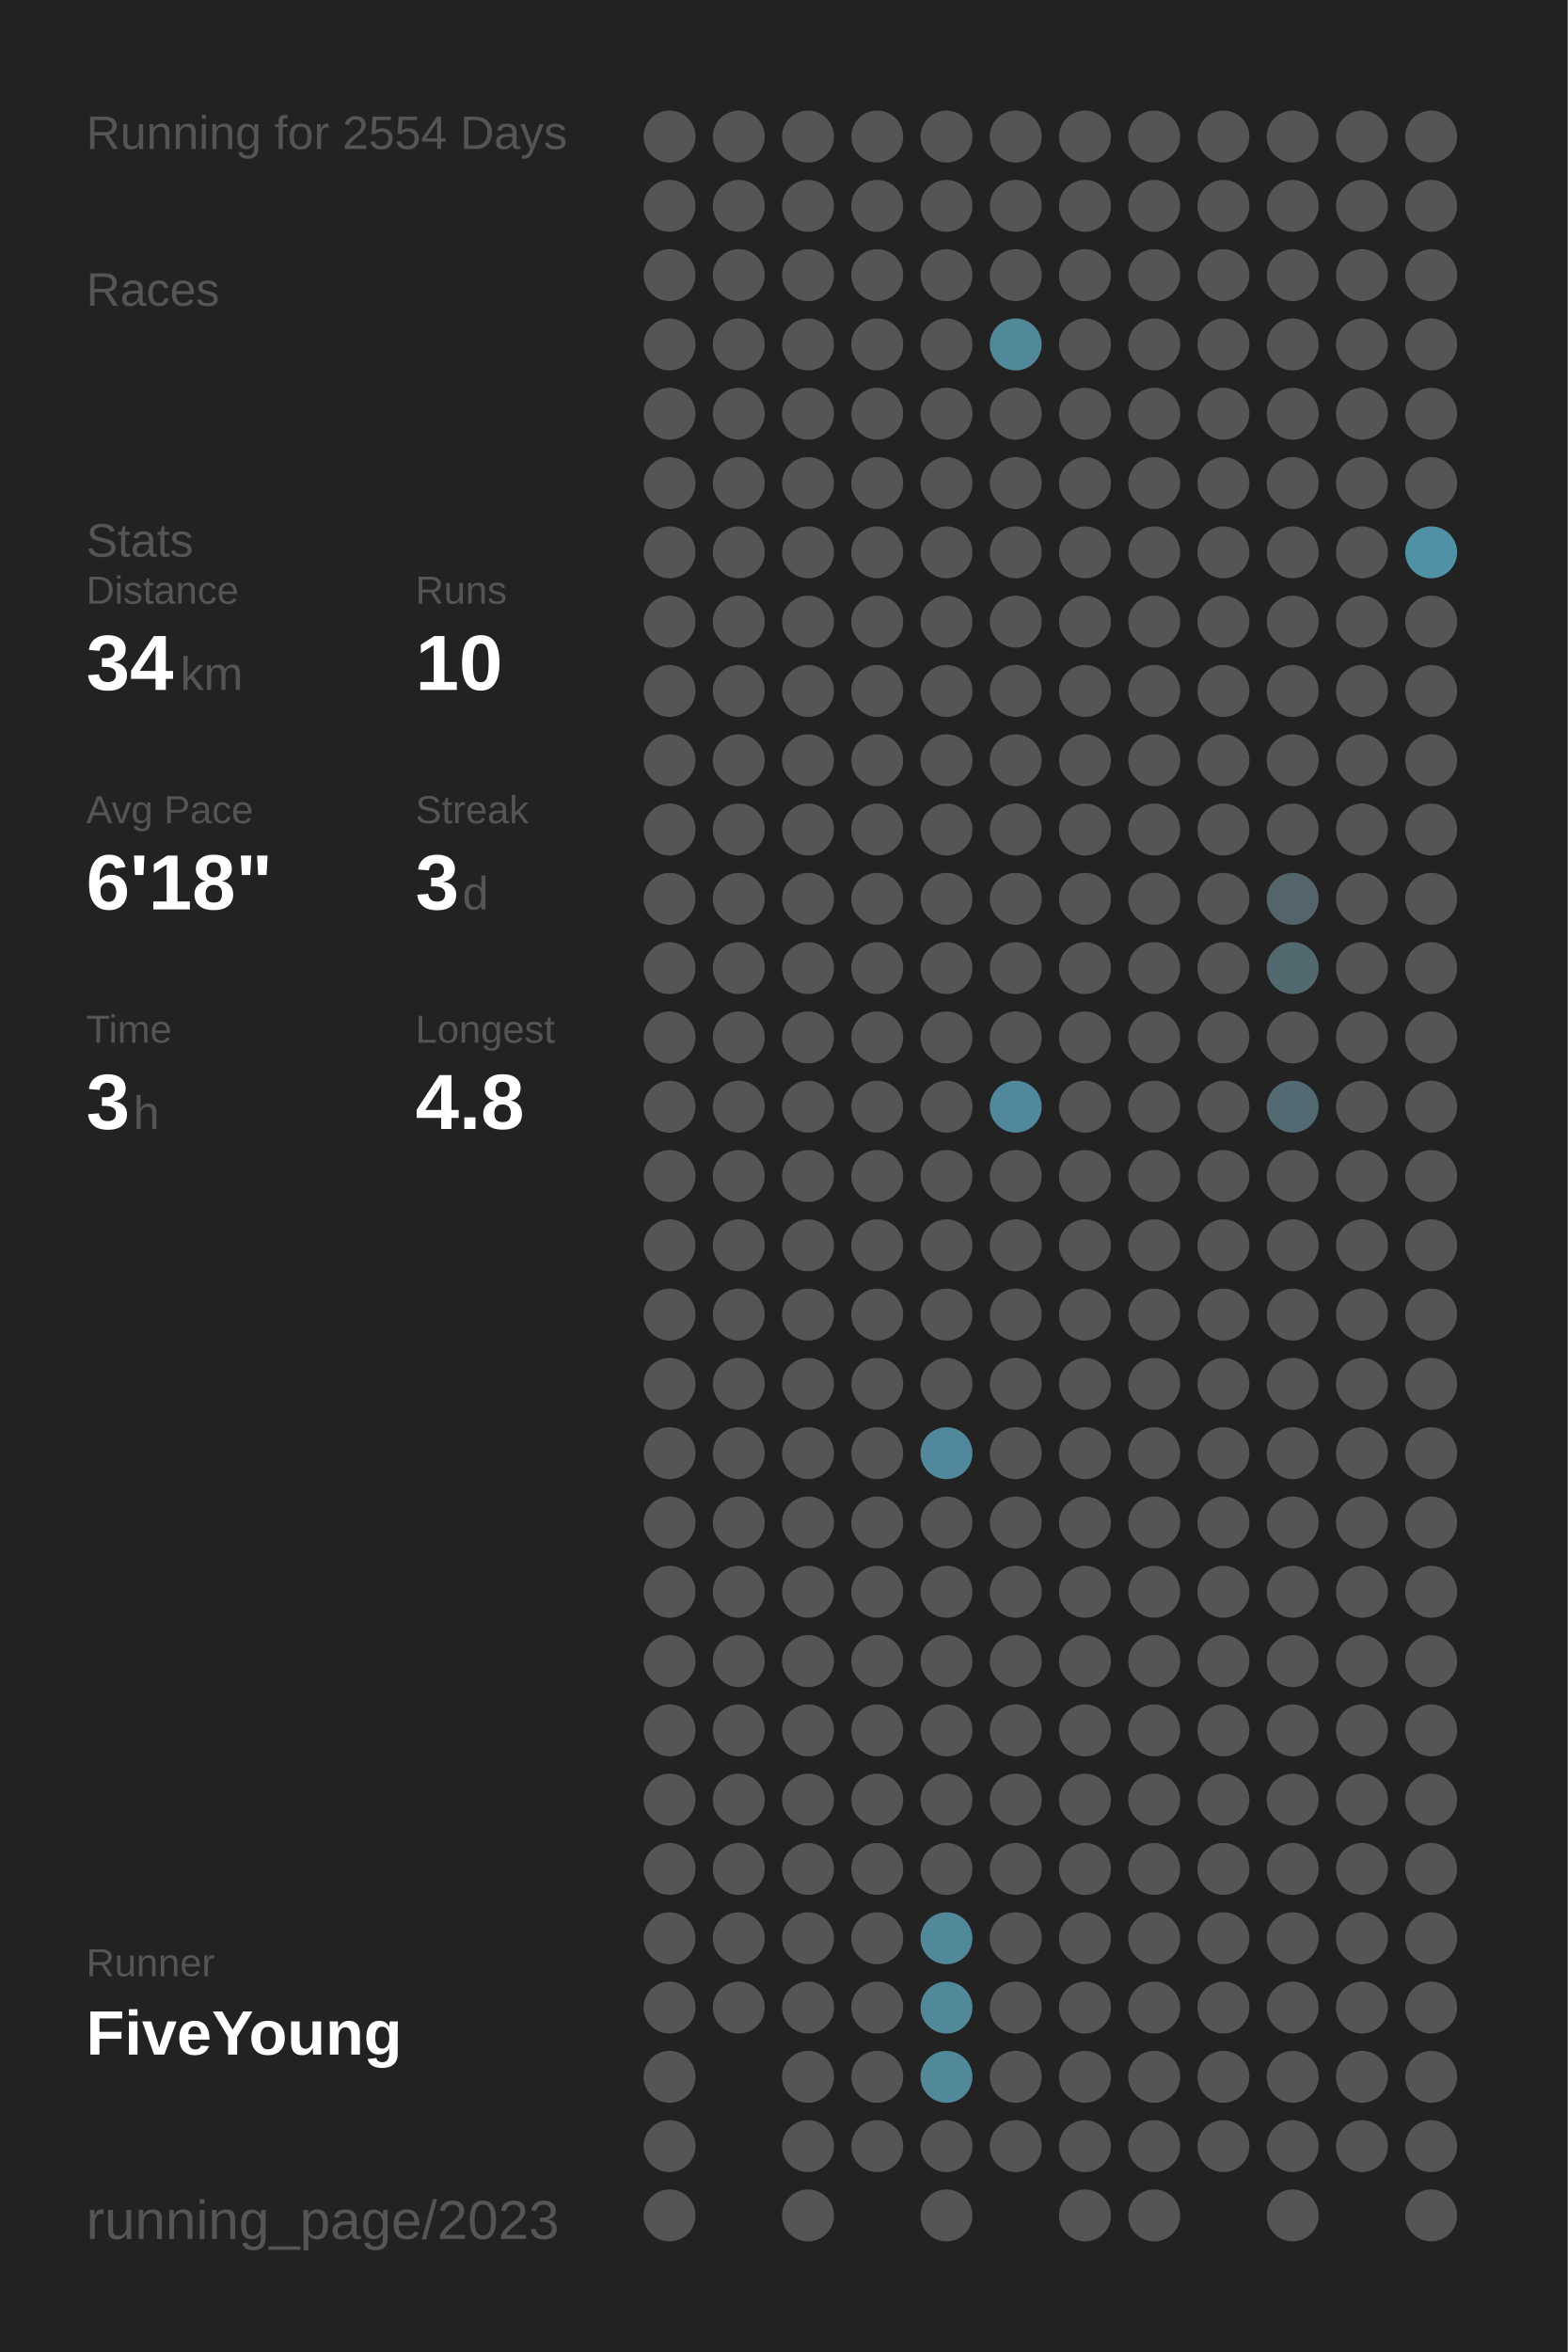
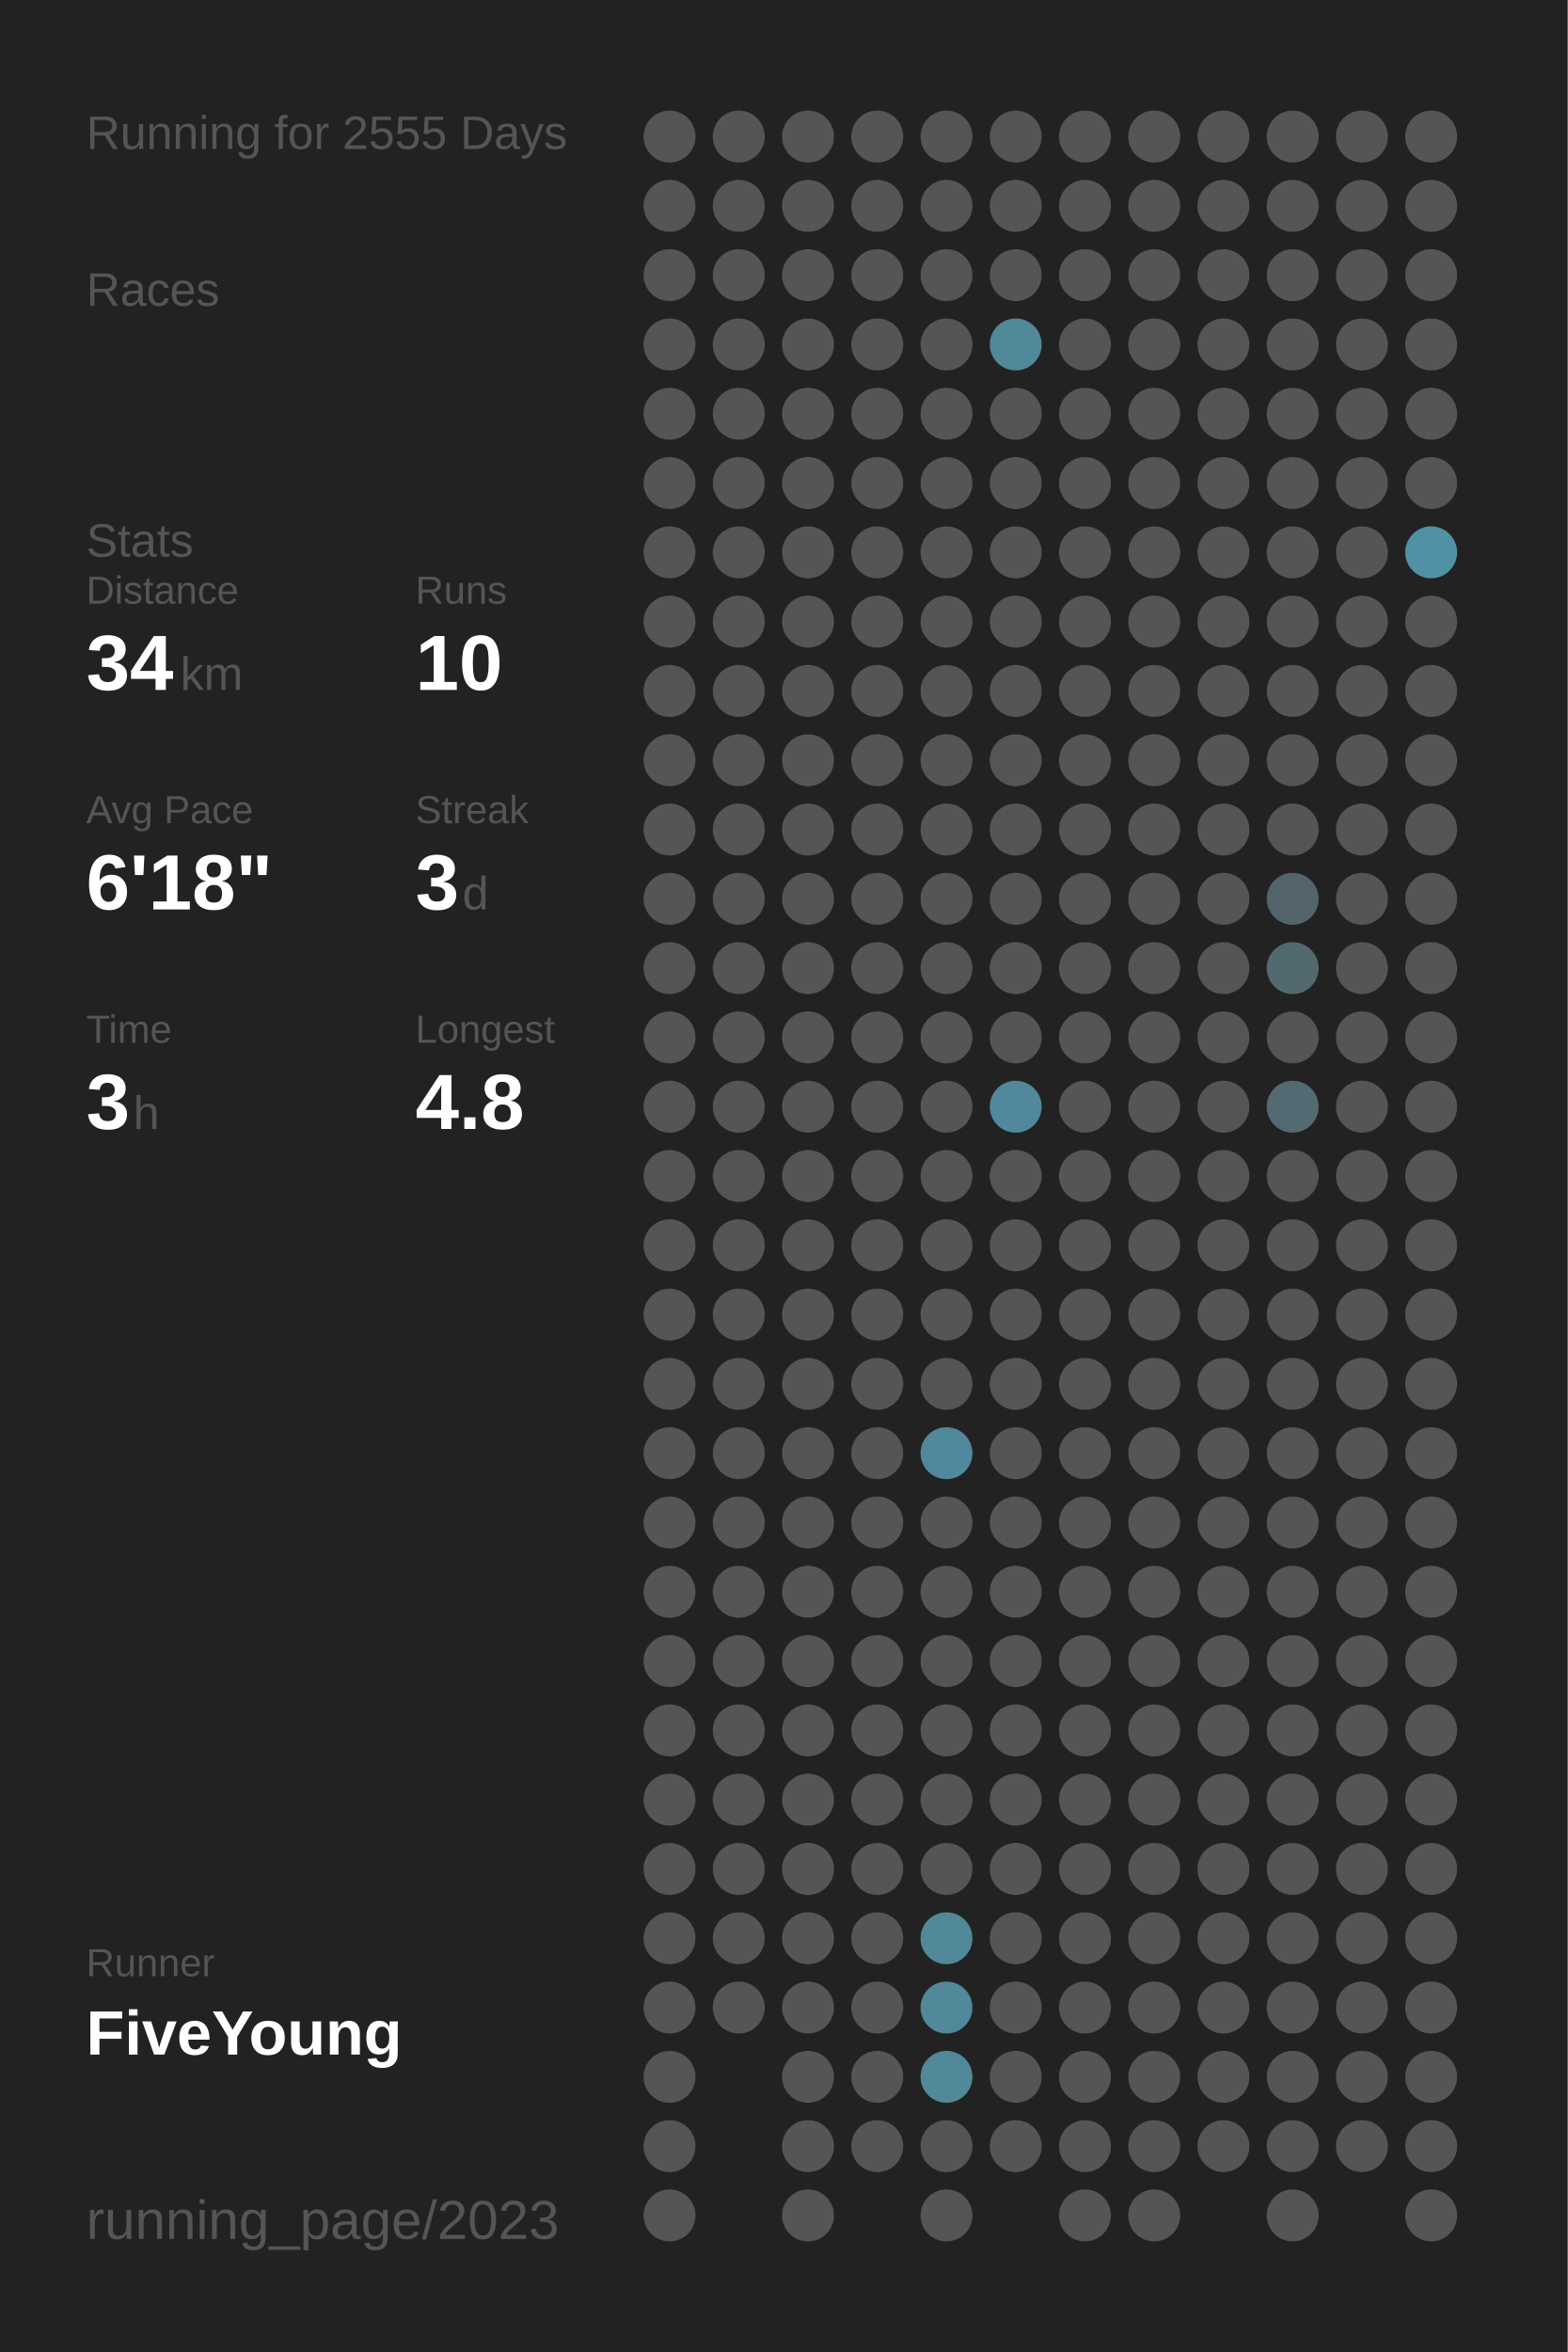
<svg xmlns="http://www.w3.org/2000/svg" baseProfile="full" height="300mm" version="1.1" viewBox="0,0,200,300" width="200mm">
  <defs />
  <rect fill="#222222" height="300" width="200" x="0" y="0" />
-   <text fill="#555555" style="font-size:6px; font-family:Arial;" x="11" y="19">Running for 2554 Days</text>
+   <text fill="#555555" style="font-size:6px; font-family:Arial;" x="11" y="19">Running for 2555 Days</text>
  <text fill="#555555" style="font-size:6px; font-family:Arial;" x="11" y="39">Races</text>
  <text fill="#555555" style="font-size:6px; font-family:Arial;" x="11" y="71">Stats</text>
  <text fill="#555555" style="font-size:5px; font-family:Arial;" x="11" y="77">Distance</text>
  <text fill="#FFFFFF" style="font-size:10px; font-family:Arial; font-weight:bold;" x="11" y="88">34</text>
  <text fill="#555555" style="font-size:6px; font-family:Arial;" x="23" y="88">km</text>
  <text fill="#555555" style="font-size:5px; font-family:Arial;" x="53" y="77">Runs</text>
  <text fill="#FFFFFF" style="font-size:10px; font-family:Arial; font-weight:bold;" x="53" y="88">10</text>
  <text fill="#555555" style="font-size:5px; font-family:Arial;" x="11" y="105">Avg Pace</text>
  <text fill="#FFFFFF" style="font-size:10px; font-family:Arial; font-weight:bold;" x="11" y="116">6'18"</text>
  <text fill="#555555" style="font-size:5px; font-family:Arial;" x="53" y="105">Streak</text>
  <text fill="#FFFFFF" style="font-size:10px; font-family:Arial; font-weight:bold;" x="53" y="116">3</text>
  <text fill="#555555" style="font-size:6px; font-family:Arial;" x="59" y="116">d</text>
  <text fill="#555555" style="font-size:5px; font-family:Arial;" x="11" y="133">Time</text>
  <text fill="#FFFFFF" style="font-size:10px; font-family:Arial; font-weight:bold;" x="11" y="144">3</text>
  <text fill="#555555" style="font-size:6px; font-family:Arial;" x="17" y="144">h</text>
  <text fill="#555555" style="font-size:5px; font-family:Arial;" x="53" y="133">Longest</text>
  <text fill="#FFFFFF" style="font-size:10px; font-family:Arial; font-weight:bold;" x="53" y="144">4.8</text>
  <text fill="#555555" style="font-size:5px; font-family:Arial;" x="11" y="252.065">Runner</text>
  <text fill="#FFFFFF" style="font-size:8px; font-family:Arial; font-weight:bold;" x="11" y="262.065">FiveYoung</text>
  <text fill="#555555" style="font-size:7px; font-family:Arial;" x="11" y="285.581">running_page/2023</text>
  <circle cx="85.417" cy="17.419" fill="#555555" r="3.312" />
  <circle cx="85.417" cy="26.258" fill="#555555" r="3.312" />
  <circle cx="85.417" cy="35.097" fill="#555555" r="3.312" />
  <circle cx="85.417" cy="43.935" fill="#555555" r="3.312" />
  <circle cx="85.417" cy="52.774" fill="#555555" r="3.312" />
  <circle cx="85.417" cy="61.613" fill="#555555" r="3.312" />
  <circle cx="85.417" cy="70.452" fill="#555555" r="3.312" />
  <circle cx="85.417" cy="79.29" fill="#555555" r="3.312" />
  <circle cx="85.417" cy="88.129" fill="#555555" r="3.312" />
  <circle cx="85.417" cy="96.968" fill="#555555" r="3.312" />
  <circle cx="85.417" cy="105.806" fill="#555555" r="3.312" />
  <circle cx="85.417" cy="114.645" fill="#555555" r="3.312" />
  <circle cx="85.417" cy="123.484" fill="#555555" r="3.312" />
  <circle cx="85.417" cy="132.323" fill="#555555" r="3.312" />
  <circle cx="85.417" cy="141.161" fill="#555555" r="3.312" />
  <circle cx="85.417" cy="150" fill="#555555" r="3.312" />
  <circle cx="85.417" cy="158.839" fill="#555555" r="3.312" />
  <circle cx="85.417" cy="167.677" fill="#555555" r="3.312" />
  <circle cx="85.417" cy="176.516" fill="#555555" r="3.312" />
  <circle cx="85.417" cy="185.355" fill="#555555" r="3.312" />
  <circle cx="85.417" cy="194.194" fill="#555555" r="3.312" />
  <circle cx="85.417" cy="203.032" fill="#555555" r="3.312" />
  <circle cx="85.417" cy="211.871" fill="#555555" r="3.312" />
  <circle cx="85.417" cy="220.71" fill="#555555" r="3.312" />
  <circle cx="85.417" cy="229.548" fill="#555555" r="3.312" />
  <circle cx="85.417" cy="238.387" fill="#555555" r="3.312" />
  <circle cx="85.417" cy="247.226" fill="#555555" r="3.312" />
  <circle cx="85.417" cy="256.065" fill="#555555" r="3.312" />
  <circle cx="85.417" cy="264.903" fill="#555555" r="3.312" />
  <circle cx="85.417" cy="273.742" fill="#555555" r="3.312" />
  <circle cx="85.417" cy="282.581" fill="#555555" r="3.312" />
  <circle cx="94.25" cy="17.419" fill="#555555" r="3.312" />
  <circle cx="94.25" cy="26.258" fill="#555555" r="3.312" />
  <circle cx="94.25" cy="35.097" fill="#555555" r="3.312" />
  <circle cx="94.25" cy="43.935" fill="#555555" r="3.312" />
  <circle cx="94.25" cy="52.774" fill="#555555" r="3.312" />
  <circle cx="94.25" cy="61.613" fill="#555555" r="3.312" />
  <circle cx="94.25" cy="70.452" fill="#555555" r="3.312" />
  <circle cx="94.25" cy="79.29" fill="#555555" r="3.312" />
  <circle cx="94.25" cy="88.129" fill="#555555" r="3.312" />
  <circle cx="94.25" cy="96.968" fill="#555555" r="3.312" />
  <circle cx="94.25" cy="105.806" fill="#555555" r="3.312" />
  <circle cx="94.25" cy="114.645" fill="#555555" r="3.312" />
  <circle cx="94.25" cy="123.484" fill="#555555" r="3.312" />
  <circle cx="94.25" cy="132.323" fill="#555555" r="3.312" />
  <circle cx="94.25" cy="141.161" fill="#555555" r="3.312" />
  <circle cx="94.25" cy="150" fill="#555555" r="3.312" />
  <circle cx="94.25" cy="158.839" fill="#555555" r="3.312" />
  <circle cx="94.25" cy="167.677" fill="#555555" r="3.312" />
  <circle cx="94.25" cy="176.516" fill="#555555" r="3.312" />
  <circle cx="94.25" cy="185.355" fill="#555555" r="3.312" />
  <circle cx="94.25" cy="194.194" fill="#555555" r="3.312" />
  <circle cx="94.25" cy="203.032" fill="#555555" r="3.312" />
  <circle cx="94.25" cy="211.871" fill="#555555" r="3.312" />
  <circle cx="94.25" cy="220.71" fill="#555555" r="3.312" />
  <circle cx="94.25" cy="229.548" fill="#555555" r="3.312" />
  <circle cx="94.25" cy="238.387" fill="#555555" r="3.312" />
  <circle cx="94.25" cy="247.226" fill="#555555" r="3.312" />
  <circle cx="94.25" cy="256.065" fill="#555555" r="3.312" />
  <circle cx="103.083" cy="17.419" fill="#555555" r="3.312" />
  <circle cx="103.083" cy="26.258" fill="#555555" r="3.312" />
  <circle cx="103.083" cy="35.097" fill="#555555" r="3.312" />
  <circle cx="103.083" cy="43.935" fill="#555555" r="3.312" />
  <circle cx="103.083" cy="52.774" fill="#555555" r="3.312" />
  <circle cx="103.083" cy="61.613" fill="#555555" r="3.312" />
  <circle cx="103.083" cy="70.452" fill="#555555" r="3.312" />
  <circle cx="103.083" cy="79.29" fill="#555555" r="3.312" />
  <circle cx="103.083" cy="88.129" fill="#555555" r="3.312" />
  <circle cx="103.083" cy="96.968" fill="#555555" r="3.312" />
  <circle cx="103.083" cy="105.806" fill="#555555" r="3.312" />
  <circle cx="103.083" cy="114.645" fill="#555555" r="3.312" />
  <circle cx="103.083" cy="123.484" fill="#555555" r="3.312" />
  <circle cx="103.083" cy="132.323" fill="#555555" r="3.312" />
  <circle cx="103.083" cy="141.161" fill="#555555" r="3.312" />
  <circle cx="103.083" cy="150" fill="#555555" r="3.312" />
  <circle cx="103.083" cy="158.839" fill="#555555" r="3.312" />
  <circle cx="103.083" cy="167.677" fill="#555555" r="3.312" />
  <circle cx="103.083" cy="176.516" fill="#555555" r="3.312" />
  <circle cx="103.083" cy="185.355" fill="#555555" r="3.312" />
  <circle cx="103.083" cy="194.194" fill="#555555" r="3.312" />
  <circle cx="103.083" cy="203.032" fill="#555555" r="3.312" />
  <circle cx="103.083" cy="211.871" fill="#555555" r="3.312" />
  <circle cx="103.083" cy="220.71" fill="#555555" r="3.312" />
  <circle cx="103.083" cy="229.548" fill="#555555" r="3.312" />
  <circle cx="103.083" cy="238.387" fill="#555555" r="3.312" />
  <circle cx="103.083" cy="247.226" fill="#555555" r="3.312" />
  <circle cx="103.083" cy="256.065" fill="#555555" r="3.312" />
  <circle cx="103.083" cy="264.903" fill="#555555" r="3.312" />
  <circle cx="103.083" cy="273.742" fill="#555555" r="3.312" />
  <circle cx="103.083" cy="282.581" fill="#555555" r="3.312" />
  <circle cx="111.917" cy="17.419" fill="#555555" r="3.312" />
  <circle cx="111.917" cy="26.258" fill="#555555" r="3.312" />
  <circle cx="111.917" cy="35.097" fill="#555555" r="3.312" />
  <circle cx="111.917" cy="43.935" fill="#555555" r="3.312" />
  <circle cx="111.917" cy="52.774" fill="#555555" r="3.312" />
  <circle cx="111.917" cy="61.613" fill="#555555" r="3.312" />
  <circle cx="111.917" cy="70.452" fill="#555555" r="3.312" />
  <circle cx="111.917" cy="79.29" fill="#555555" r="3.312" />
  <circle cx="111.917" cy="88.129" fill="#555555" r="3.312" />
  <circle cx="111.917" cy="96.968" fill="#555555" r="3.312" />
  <circle cx="111.917" cy="105.806" fill="#555555" r="3.312" />
  <circle cx="111.917" cy="114.645" fill="#555555" r="3.312" />
  <circle cx="111.917" cy="123.484" fill="#555555" r="3.312" />
  <circle cx="111.917" cy="132.323" fill="#555555" r="3.312" />
  <circle cx="111.917" cy="141.161" fill="#555555" r="3.312" />
  <circle cx="111.917" cy="150" fill="#555555" r="3.312" />
  <circle cx="111.917" cy="158.839" fill="#555555" r="3.312" />
  <circle cx="111.917" cy="167.677" fill="#555555" r="3.312" />
  <circle cx="111.917" cy="176.516" fill="#555555" r="3.312" />
  <circle cx="111.917" cy="185.355" fill="#555555" r="3.312" />
  <circle cx="111.917" cy="194.194" fill="#555555" r="3.312" />
  <circle cx="111.917" cy="203.032" fill="#555555" r="3.312" />
  <circle cx="111.917" cy="211.871" fill="#555555" r="3.312" />
  <circle cx="111.917" cy="220.71" fill="#555555" r="3.312" />
  <circle cx="111.917" cy="229.548" fill="#555555" r="3.312" />
  <circle cx="111.917" cy="238.387" fill="#555555" r="3.312" />
  <circle cx="111.917" cy="247.226" fill="#555555" r="3.312" />
  <circle cx="111.917" cy="256.065" fill="#555555" r="3.312" />
  <circle cx="111.917" cy="264.903" fill="#555555" r="3.312" />
  <circle cx="111.917" cy="273.742" fill="#555555" r="3.312" />
  <circle cx="120.75" cy="17.419" fill="#555555" r="3.312" />
  <circle cx="120.75" cy="26.258" fill="#555555" r="3.312" />
  <circle cx="120.75" cy="35.097" fill="#555555" r="3.312" />
  <circle cx="120.75" cy="43.935" fill="#555555" r="3.312" />
  <circle cx="120.75" cy="52.774" fill="#555555" r="3.312" />
  <circle cx="120.75" cy="61.613" fill="#555555" r="3.312" />
  <circle cx="120.75" cy="70.452" fill="#555555" r="3.312" />
  <circle cx="120.75" cy="79.29" fill="#555555" r="3.312" />
  <circle cx="120.75" cy="88.129" fill="#555555" r="3.312" />
  <circle cx="120.75" cy="96.968" fill="#555555" r="3.312" />
  <circle cx="120.75" cy="105.806" fill="#555555" r="3.312" />
  <circle cx="120.75" cy="114.645" fill="#555555" r="3.312" />
  <circle cx="120.75" cy="123.484" fill="#555555" r="3.312" />
  <circle cx="120.75" cy="132.323" fill="#555555" r="3.312" />
  <circle cx="120.75" cy="141.161" fill="#555555" r="3.312" />
  <circle cx="120.75" cy="150" fill="#555555" r="3.312" />
  <circle cx="120.75" cy="158.839" fill="#555555" r="3.312" />
  <circle cx="120.75" cy="167.677" fill="#555555" r="3.312" />
  <circle cx="120.75" cy="176.516" fill="#555555" r="3.312" />
  <circle cx="120.75" cy="185.355" fill="#51889b" r="3.312" />
  <circle cx="120.75" cy="194.194" fill="#555555" r="3.312" />
  <circle cx="120.75" cy="203.032" fill="#555555" r="3.312" />
  <circle cx="120.75" cy="211.871" fill="#555555" r="3.312" />
  <circle cx="120.75" cy="220.71" fill="#555555" r="3.312" />
  <circle cx="120.75" cy="229.548" fill="#555555" r="3.312" />
  <circle cx="120.75" cy="238.387" fill="#555555" r="3.312" />
  <circle cx="120.75" cy="247.226" fill="#51889a" r="3.312" />
  <circle cx="120.75" cy="256.065" fill="#51889a" r="3.312" />
  <circle cx="120.75" cy="264.903" fill="#51889a" r="3.312" />
  <circle cx="120.75" cy="273.742" fill="#555555" r="3.312" />
  <circle cx="120.75" cy="282.581" fill="#555555" r="3.312" />
  <circle cx="129.583" cy="17.419" fill="#555555" r="3.312" />
  <circle cx="129.583" cy="26.258" fill="#555555" r="3.312" />
  <circle cx="129.583" cy="35.097" fill="#555555" r="3.312" />
  <circle cx="129.583" cy="43.935" fill="#51889a" r="3.312" />
  <circle cx="129.583" cy="52.774" fill="#555555" r="3.312" />
  <circle cx="129.583" cy="61.613" fill="#555555" r="3.312" />
  <circle cx="129.583" cy="70.452" fill="#555555" r="3.312" />
  <circle cx="129.583" cy="79.29" fill="#555555" r="3.312" />
  <circle cx="129.583" cy="88.129" fill="#555555" r="3.312" />
  <circle cx="129.583" cy="96.968" fill="#555555" r="3.312" />
  <circle cx="129.583" cy="105.806" fill="#555555" r="3.312" />
  <circle cx="129.583" cy="114.645" fill="#555555" r="3.312" />
  <circle cx="129.583" cy="123.484" fill="#555555" r="3.312" />
  <circle cx="129.583" cy="132.323" fill="#555555" r="3.312" />
  <circle cx="129.583" cy="141.161" fill="#51889b" r="3.312" />
  <circle cx="129.583" cy="150" fill="#555555" r="3.312" />
  <circle cx="129.583" cy="158.839" fill="#555555" r="3.312" />
  <circle cx="129.583" cy="167.677" fill="#555555" r="3.312" />
  <circle cx="129.583" cy="176.516" fill="#555555" r="3.312" />
  <circle cx="129.583" cy="185.355" fill="#555555" r="3.312" />
  <circle cx="129.583" cy="194.194" fill="#555555" r="3.312" />
  <circle cx="129.583" cy="203.032" fill="#555555" r="3.312" />
  <circle cx="129.583" cy="211.871" fill="#555555" r="3.312" />
  <circle cx="129.583" cy="220.71" fill="#555555" r="3.312" />
  <circle cx="129.583" cy="229.548" fill="#555555" r="3.312" />
  <circle cx="129.583" cy="238.387" fill="#555555" r="3.312" />
  <circle cx="129.583" cy="247.226" fill="#555555" r="3.312" />
  <circle cx="129.583" cy="256.065" fill="#555555" r="3.312" />
  <circle cx="129.583" cy="264.903" fill="#555555" r="3.312" />
  <circle cx="129.583" cy="273.742" fill="#555555" r="3.312" />
  <circle cx="138.417" cy="17.419" fill="#555555" r="3.312" />
  <circle cx="138.417" cy="26.258" fill="#555555" r="3.312" />
  <circle cx="138.417" cy="35.097" fill="#555555" r="3.312" />
  <circle cx="138.417" cy="43.935" fill="#555555" r="3.312" />
  <circle cx="138.417" cy="52.774" fill="#555555" r="3.312" />
  <circle cx="138.417" cy="61.613" fill="#555555" r="3.312" />
  <circle cx="138.417" cy="70.452" fill="#555555" r="3.312" />
  <circle cx="138.417" cy="79.29" fill="#555555" r="3.312" />
  <circle cx="138.417" cy="88.129" fill="#555555" r="3.312" />
  <circle cx="138.417" cy="96.968" fill="#555555" r="3.312" />
  <circle cx="138.417" cy="105.806" fill="#555555" r="3.312" />
  <circle cx="138.417" cy="114.645" fill="#555555" r="3.312" />
  <circle cx="138.417" cy="123.484" fill="#555555" r="3.312" />
  <circle cx="138.417" cy="132.323" fill="#555555" r="3.312" />
  <circle cx="138.417" cy="141.161" fill="#555555" r="3.312" />
  <circle cx="138.417" cy="150" fill="#555555" r="3.312" />
  <circle cx="138.417" cy="158.839" fill="#555555" r="3.312" />
  <circle cx="138.417" cy="167.677" fill="#555555" r="3.312" />
  <circle cx="138.417" cy="176.516" fill="#555555" r="3.312" />
  <circle cx="138.417" cy="185.355" fill="#555555" r="3.312" />
  <circle cx="138.417" cy="194.194" fill="#555555" r="3.312" />
  <circle cx="138.417" cy="203.032" fill="#555555" r="3.312" />
  <circle cx="138.417" cy="211.871" fill="#555555" r="3.312" />
  <circle cx="138.417" cy="220.71" fill="#555555" r="3.312" />
  <circle cx="138.417" cy="229.548" fill="#555555" r="3.312" />
  <circle cx="138.417" cy="238.387" fill="#555555" r="3.312" />
  <circle cx="138.417" cy="247.226" fill="#555555" r="3.312" />
  <circle cx="138.417" cy="256.065" fill="#555555" r="3.312" />
  <circle cx="138.417" cy="264.903" fill="#555555" r="3.312" />
  <circle cx="138.417" cy="273.742" fill="#555555" r="3.312" />
  <circle cx="138.417" cy="282.581" fill="#555555" r="3.312" />
  <circle cx="147.25" cy="17.419" fill="#555555" r="3.312" />
  <circle cx="147.25" cy="26.258" fill="#555555" r="3.312" />
  <circle cx="147.25" cy="35.097" fill="#555555" r="3.312" />
  <circle cx="147.25" cy="43.935" fill="#555555" r="3.312" />
  <circle cx="147.25" cy="52.774" fill="#555555" r="3.312" />
  <circle cx="147.25" cy="61.613" fill="#555555" r="3.312" />
  <circle cx="147.25" cy="70.452" fill="#555555" r="3.312" />
  <circle cx="147.25" cy="79.29" fill="#555555" r="3.312" />
  <circle cx="147.25" cy="88.129" fill="#555555" r="3.312" />
  <circle cx="147.25" cy="96.968" fill="#555555" r="3.312" />
  <circle cx="147.25" cy="105.806" fill="#555555" r="3.312" />
  <circle cx="147.25" cy="114.645" fill="#555555" r="3.312" />
  <circle cx="147.25" cy="123.484" fill="#555555" r="3.312" />
  <circle cx="147.25" cy="132.323" fill="#555555" r="3.312" />
  <circle cx="147.25" cy="141.161" fill="#555555" r="3.312" />
  <circle cx="147.25" cy="150" fill="#555555" r="3.312" />
  <circle cx="147.25" cy="158.839" fill="#555555" r="3.312" />
  <circle cx="147.25" cy="167.677" fill="#555555" r="3.312" />
  <circle cx="147.25" cy="176.516" fill="#555555" r="3.312" />
  <circle cx="147.25" cy="185.355" fill="#555555" r="3.312" />
  <circle cx="147.25" cy="194.194" fill="#555555" r="3.312" />
  <circle cx="147.25" cy="203.032" fill="#555555" r="3.312" />
  <circle cx="147.25" cy="211.871" fill="#555555" r="3.312" />
  <circle cx="147.25" cy="220.71" fill="#555555" r="3.312" />
  <circle cx="147.25" cy="229.548" fill="#555555" r="3.312" />
  <circle cx="147.25" cy="238.387" fill="#555555" r="3.312" />
  <circle cx="147.25" cy="247.226" fill="#555555" r="3.312" />
  <circle cx="147.25" cy="256.065" fill="#555555" r="3.312" />
  <circle cx="147.25" cy="264.903" fill="#555555" r="3.312" />
  <circle cx="147.25" cy="273.742" fill="#555555" r="3.312" />
  <circle cx="147.25" cy="282.581" fill="#555555" r="3.312" />
  <circle cx="156.083" cy="17.419" fill="#555555" r="3.312" />
  <circle cx="156.083" cy="26.258" fill="#555555" r="3.312" />
  <circle cx="156.083" cy="35.097" fill="#555555" r="3.312" />
  <circle cx="156.083" cy="43.935" fill="#555555" r="3.312" />
  <circle cx="156.083" cy="52.774" fill="#555555" r="3.312" />
  <circle cx="156.083" cy="61.613" fill="#555555" r="3.312" />
  <circle cx="156.083" cy="70.452" fill="#555555" r="3.312" />
  <circle cx="156.083" cy="79.29" fill="#555555" r="3.312" />
  <circle cx="156.083" cy="88.129" fill="#555555" r="3.312" />
  <circle cx="156.083" cy="96.968" fill="#555555" r="3.312" />
  <circle cx="156.083" cy="105.806" fill="#555555" r="3.312" />
  <circle cx="156.083" cy="114.645" fill="#555555" r="3.312" />
  <circle cx="156.083" cy="123.484" fill="#555555" r="3.312" />
  <circle cx="156.083" cy="132.323" fill="#555555" r="3.312" />
  <circle cx="156.083" cy="141.161" fill="#555555" r="3.312" />
  <circle cx="156.083" cy="150" fill="#555555" r="3.312" />
  <circle cx="156.083" cy="158.839" fill="#555555" r="3.312" />
  <circle cx="156.083" cy="167.677" fill="#555555" r="3.312" />
  <circle cx="156.083" cy="176.516" fill="#555555" r="3.312" />
  <circle cx="156.083" cy="185.355" fill="#555555" r="3.312" />
  <circle cx="156.083" cy="194.194" fill="#555555" r="3.312" />
  <circle cx="156.083" cy="203.032" fill="#555555" r="3.312" />
  <circle cx="156.083" cy="211.871" fill="#555555" r="3.312" />
  <circle cx="156.083" cy="220.71" fill="#555555" r="3.312" />
  <circle cx="156.083" cy="229.548" fill="#555555" r="3.312" />
  <circle cx="156.083" cy="238.387" fill="#555555" r="3.312" />
  <circle cx="156.083" cy="247.226" fill="#555555" r="3.312" />
  <circle cx="156.083" cy="256.065" fill="#555555" r="3.312" />
  <circle cx="156.083" cy="264.903" fill="#555555" r="3.312" />
  <circle cx="156.083" cy="273.742" fill="#555555" r="3.312" />
  <circle cx="164.917" cy="17.419" fill="#555555" r="3.312" />
  <circle cx="164.917" cy="26.258" fill="#555555" r="3.312" />
  <circle cx="164.917" cy="35.097" fill="#555555" r="3.312" />
  <circle cx="164.917" cy="43.935" fill="#555555" r="3.312" />
  <circle cx="164.917" cy="52.774" fill="#555555" r="3.312" />
  <circle cx="164.917" cy="61.613" fill="#555555" r="3.312" />
  <circle cx="164.917" cy="70.452" fill="#555555" r="3.312" />
  <circle cx="164.917" cy="79.29" fill="#555555" r="3.312" />
  <circle cx="164.917" cy="88.129" fill="#555555" r="3.312" />
  <circle cx="164.917" cy="96.968" fill="#555555" r="3.312" />
  <circle cx="164.917" cy="105.806" fill="#555555" r="3.312" />
  <circle cx="164.917" cy="114.645" fill="#53646a" r="3.312" />
  <circle cx="164.917" cy="123.484" fill="#536970" r="3.312" />
  <circle cx="164.917" cy="132.323" fill="#555555" r="3.312" />
  <circle cx="164.917" cy="141.161" fill="#536a72" r="3.312" />
  <circle cx="164.917" cy="150" fill="#555555" r="3.312" />
  <circle cx="164.917" cy="158.839" fill="#555555" r="3.312" />
  <circle cx="164.917" cy="167.677" fill="#555555" r="3.312" />
  <circle cx="164.917" cy="176.516" fill="#555555" r="3.312" />
  <circle cx="164.917" cy="185.355" fill="#555555" r="3.312" />
  <circle cx="164.917" cy="194.194" fill="#555555" r="3.312" />
  <circle cx="164.917" cy="203.032" fill="#555555" r="3.312" />
  <circle cx="164.917" cy="211.871" fill="#555555" r="3.312" />
  <circle cx="164.917" cy="220.71" fill="#555555" r="3.312" />
  <circle cx="164.917" cy="229.548" fill="#555555" r="3.312" />
  <circle cx="164.917" cy="238.387" fill="#555555" r="3.312" />
  <circle cx="164.917" cy="247.226" fill="#555555" r="3.312" />
  <circle cx="164.917" cy="256.065" fill="#555555" r="3.312" />
  <circle cx="164.917" cy="264.903" fill="#555555" r="3.312" />
  <circle cx="164.917" cy="273.742" fill="#555555" r="3.312" />
  <circle cx="164.917" cy="282.581" fill="#555555" r="3.312" />
  <circle cx="173.75" cy="17.419" fill="#555555" r="3.312" />
  <circle cx="173.75" cy="26.258" fill="#555555" r="3.312" />
  <circle cx="173.75" cy="35.097" fill="#555555" r="3.312" />
  <circle cx="173.75" cy="43.935" fill="#555555" r="3.312" />
  <circle cx="173.75" cy="52.774" fill="#555555" r="3.312" />
  <circle cx="173.75" cy="61.613" fill="#555555" r="3.312" />
  <circle cx="173.75" cy="70.452" fill="#555555" r="3.312" />
  <circle cx="173.75" cy="79.29" fill="#555555" r="3.312" />
  <circle cx="173.75" cy="88.129" fill="#555555" r="3.312" />
  <circle cx="173.75" cy="96.968" fill="#555555" r="3.312" />
  <circle cx="173.75" cy="105.806" fill="#555555" r="3.312" />
  <circle cx="173.75" cy="114.645" fill="#555555" r="3.312" />
  <circle cx="173.75" cy="123.484" fill="#555555" r="3.312" />
  <circle cx="173.75" cy="132.323" fill="#555555" r="3.312" />
  <circle cx="173.75" cy="141.161" fill="#555555" r="3.312" />
  <circle cx="173.75" cy="150" fill="#555555" r="3.312" />
  <circle cx="173.75" cy="158.839" fill="#555555" r="3.312" />
  <circle cx="173.75" cy="167.677" fill="#555555" r="3.312" />
  <circle cx="173.75" cy="176.516" fill="#555555" r="3.312" />
  <circle cx="173.75" cy="185.355" fill="#555555" r="3.312" />
  <circle cx="173.75" cy="194.194" fill="#555555" r="3.312" />
  <circle cx="173.75" cy="203.032" fill="#555555" r="3.312" />
  <circle cx="173.75" cy="211.871" fill="#555555" r="3.312" />
  <circle cx="173.75" cy="220.71" fill="#555555" r="3.312" />
  <circle cx="173.75" cy="229.548" fill="#555555" r="3.312" />
  <circle cx="173.75" cy="238.387" fill="#555555" r="3.312" />
  <circle cx="173.75" cy="247.226" fill="#555555" r="3.312" />
  <circle cx="173.75" cy="256.065" fill="#555555" r="3.312" />
  <circle cx="173.75" cy="264.903" fill="#555555" r="3.312" />
  <circle cx="173.75" cy="273.742" fill="#555555" r="3.312" />
  <circle cx="182.583" cy="17.419" fill="#555555" r="3.312" />
  <circle cx="182.583" cy="26.258" fill="#555555" r="3.312" />
  <circle cx="182.583" cy="35.097" fill="#555555" r="3.312" />
  <circle cx="182.583" cy="43.935" fill="#555555" r="3.312" />
  <circle cx="182.583" cy="52.774" fill="#555555" r="3.312" />
  <circle cx="182.583" cy="61.613" fill="#555555" r="3.312" />
  <circle cx="182.583" cy="70.452" fill="#5191a6" r="3.312" />
  <circle cx="182.583" cy="79.29" fill="#555555" r="3.312" />
  <circle cx="182.583" cy="88.129" fill="#555555" r="3.312" />
  <circle cx="182.583" cy="96.968" fill="#555555" r="3.312" />
  <circle cx="182.583" cy="105.806" fill="#555555" r="3.312" />
  <circle cx="182.583" cy="114.645" fill="#555555" r="3.312" />
  <circle cx="182.583" cy="123.484" fill="#555555" r="3.312" />
  <circle cx="182.583" cy="132.323" fill="#555555" r="3.312" />
  <circle cx="182.583" cy="141.161" fill="#555555" r="3.312" />
  <circle cx="182.583" cy="150" fill="#555555" r="3.312" />
  <circle cx="182.583" cy="158.839" fill="#555555" r="3.312" />
  <circle cx="182.583" cy="167.677" fill="#555555" r="3.312" />
  <circle cx="182.583" cy="176.516" fill="#555555" r="3.312" />
  <circle cx="182.583" cy="185.355" fill="#555555" r="3.312" />
  <circle cx="182.583" cy="194.194" fill="#555555" r="3.312" />
  <circle cx="182.583" cy="203.032" fill="#555555" r="3.312" />
  <circle cx="182.583" cy="211.871" fill="#555555" r="3.312" />
  <circle cx="182.583" cy="220.71" fill="#555555" r="3.312" />
  <circle cx="182.583" cy="229.548" fill="#555555" r="3.312" />
  <circle cx="182.583" cy="238.387" fill="#555555" r="3.312" />
  <circle cx="182.583" cy="247.226" fill="#555555" r="3.312" />
  <circle cx="182.583" cy="256.065" fill="#555555" r="3.312" />
  <circle cx="182.583" cy="264.903" fill="#555555" r="3.312" />
  <circle cx="182.583" cy="273.742" fill="#555555" r="3.312" />
  <circle cx="182.583" cy="282.581" fill="#555555" r="3.312" />
</svg>
